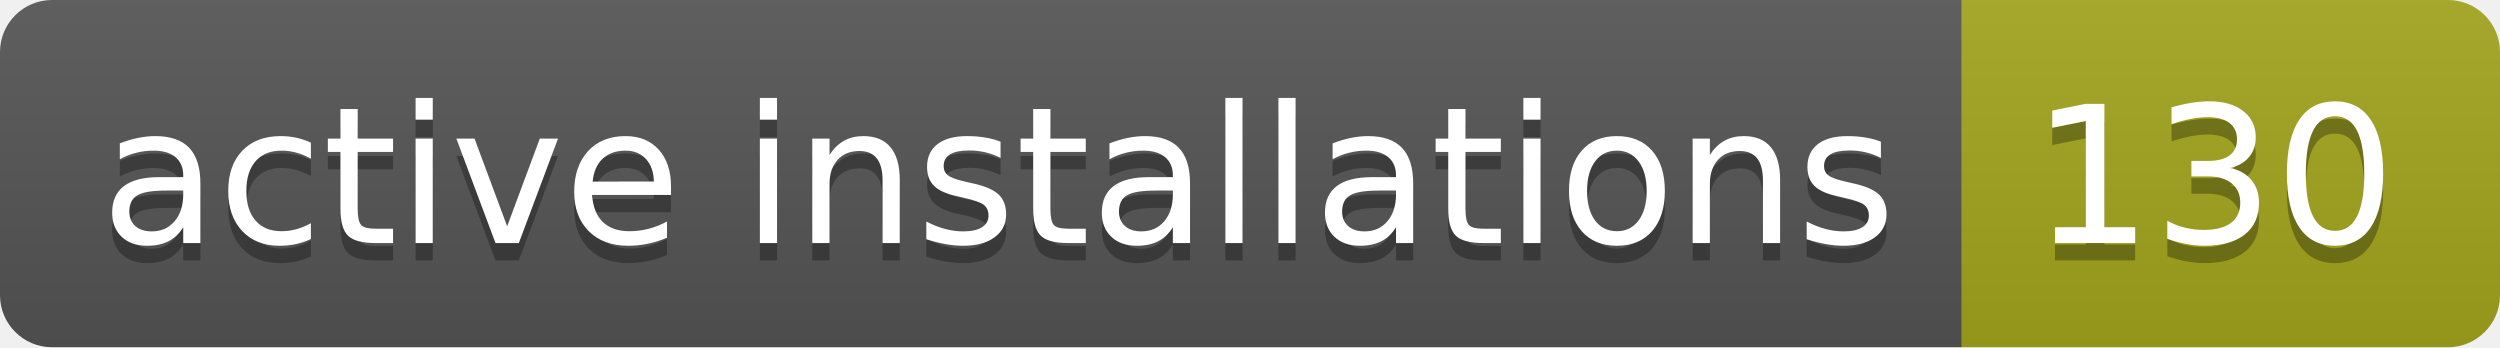
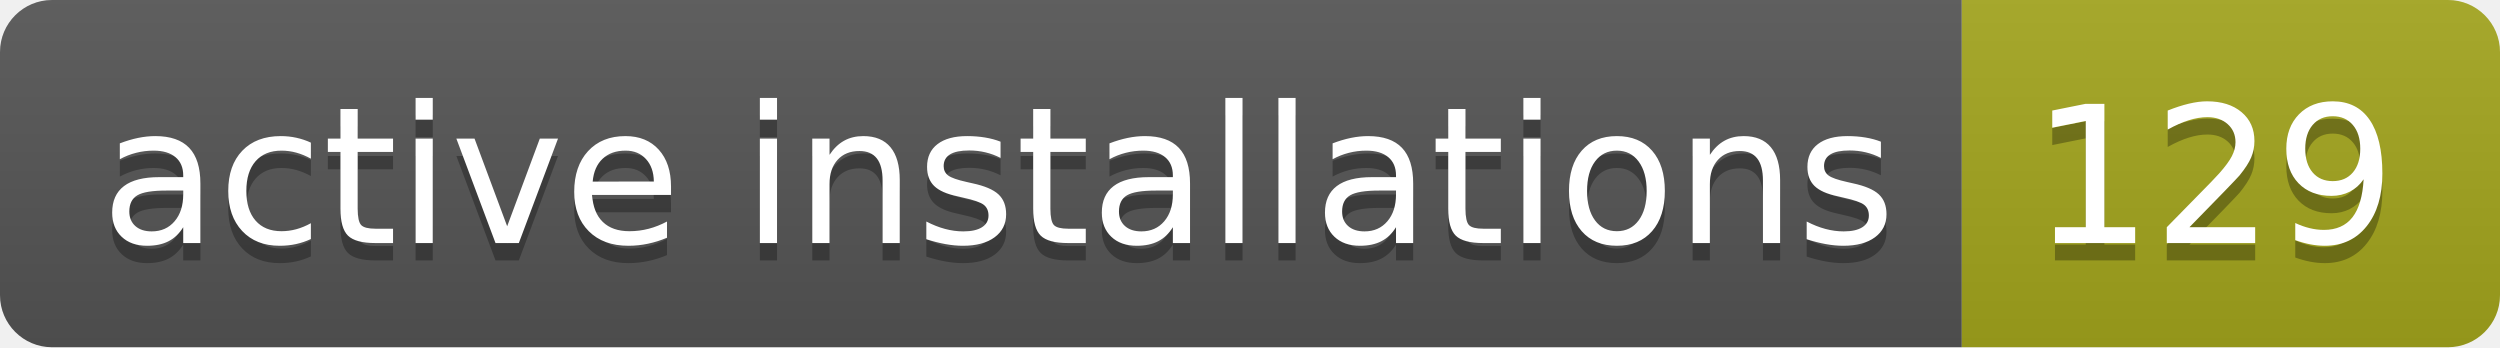
- <svg xmlns="http://www.w3.org/2000/svg" width="144" height="20" role="img" aria-label="active installations: 130">
+ <svg xmlns="http://www.w3.org/2000/svg" width="144" height="20" role="img" aria-label="active installations: 129">
  <linearGradient id="s" x2="0" y2="100%">
    <stop offset="0" stop-color="#bbb" stop-opacity=".1" />
    <stop offset="1" stop-opacity=".1" />
  </linearGradient>
  <clipPath id="r">
    <rect width="144" height="20" rx="3" fill="#fff" />
  </clipPath>
  <g clip-path="url(#r)">
    <rect width="113" height="20" fill="#555" />
    <rect x="113" width="31" height="20" fill="#a4a61d" />
    <rect width="144" height="20" fill="url(#s)" />
  </g>
  <g fill="#fff" text-anchor="middle" font-family="Verdana,Geneva,DejaVu Sans,sans-serif" text-rendering="geometricPrecision" font-size="110">
    <text aria-hidden="true" x="575" y="150" fill="#010101" fill-opacity=".3" transform="scale(.1)" textLength="1030">active installations</text>
    <text x="575" y="140" transform="scale(.1)" fill="#fff" textLength="1030">active installations</text>
-     <text aria-hidden="true" x="1275" y="150" fill="#010101" fill-opacity=".3" transform="scale(.1)" textLength="210">130</text>
-     <text x="1275" y="140" transform="scale(.1)" fill="#fff" textLength="210">130</text>
+     <text aria-hidden="true" x="1275" y="150" fill="#010101" fill-opacity=".3" transform="scale(.1)" textLength="210">129</text>
+     <text x="1275" y="140" transform="scale(.1)" fill="#fff" textLength="210">129</text>
  </g>
</svg>
